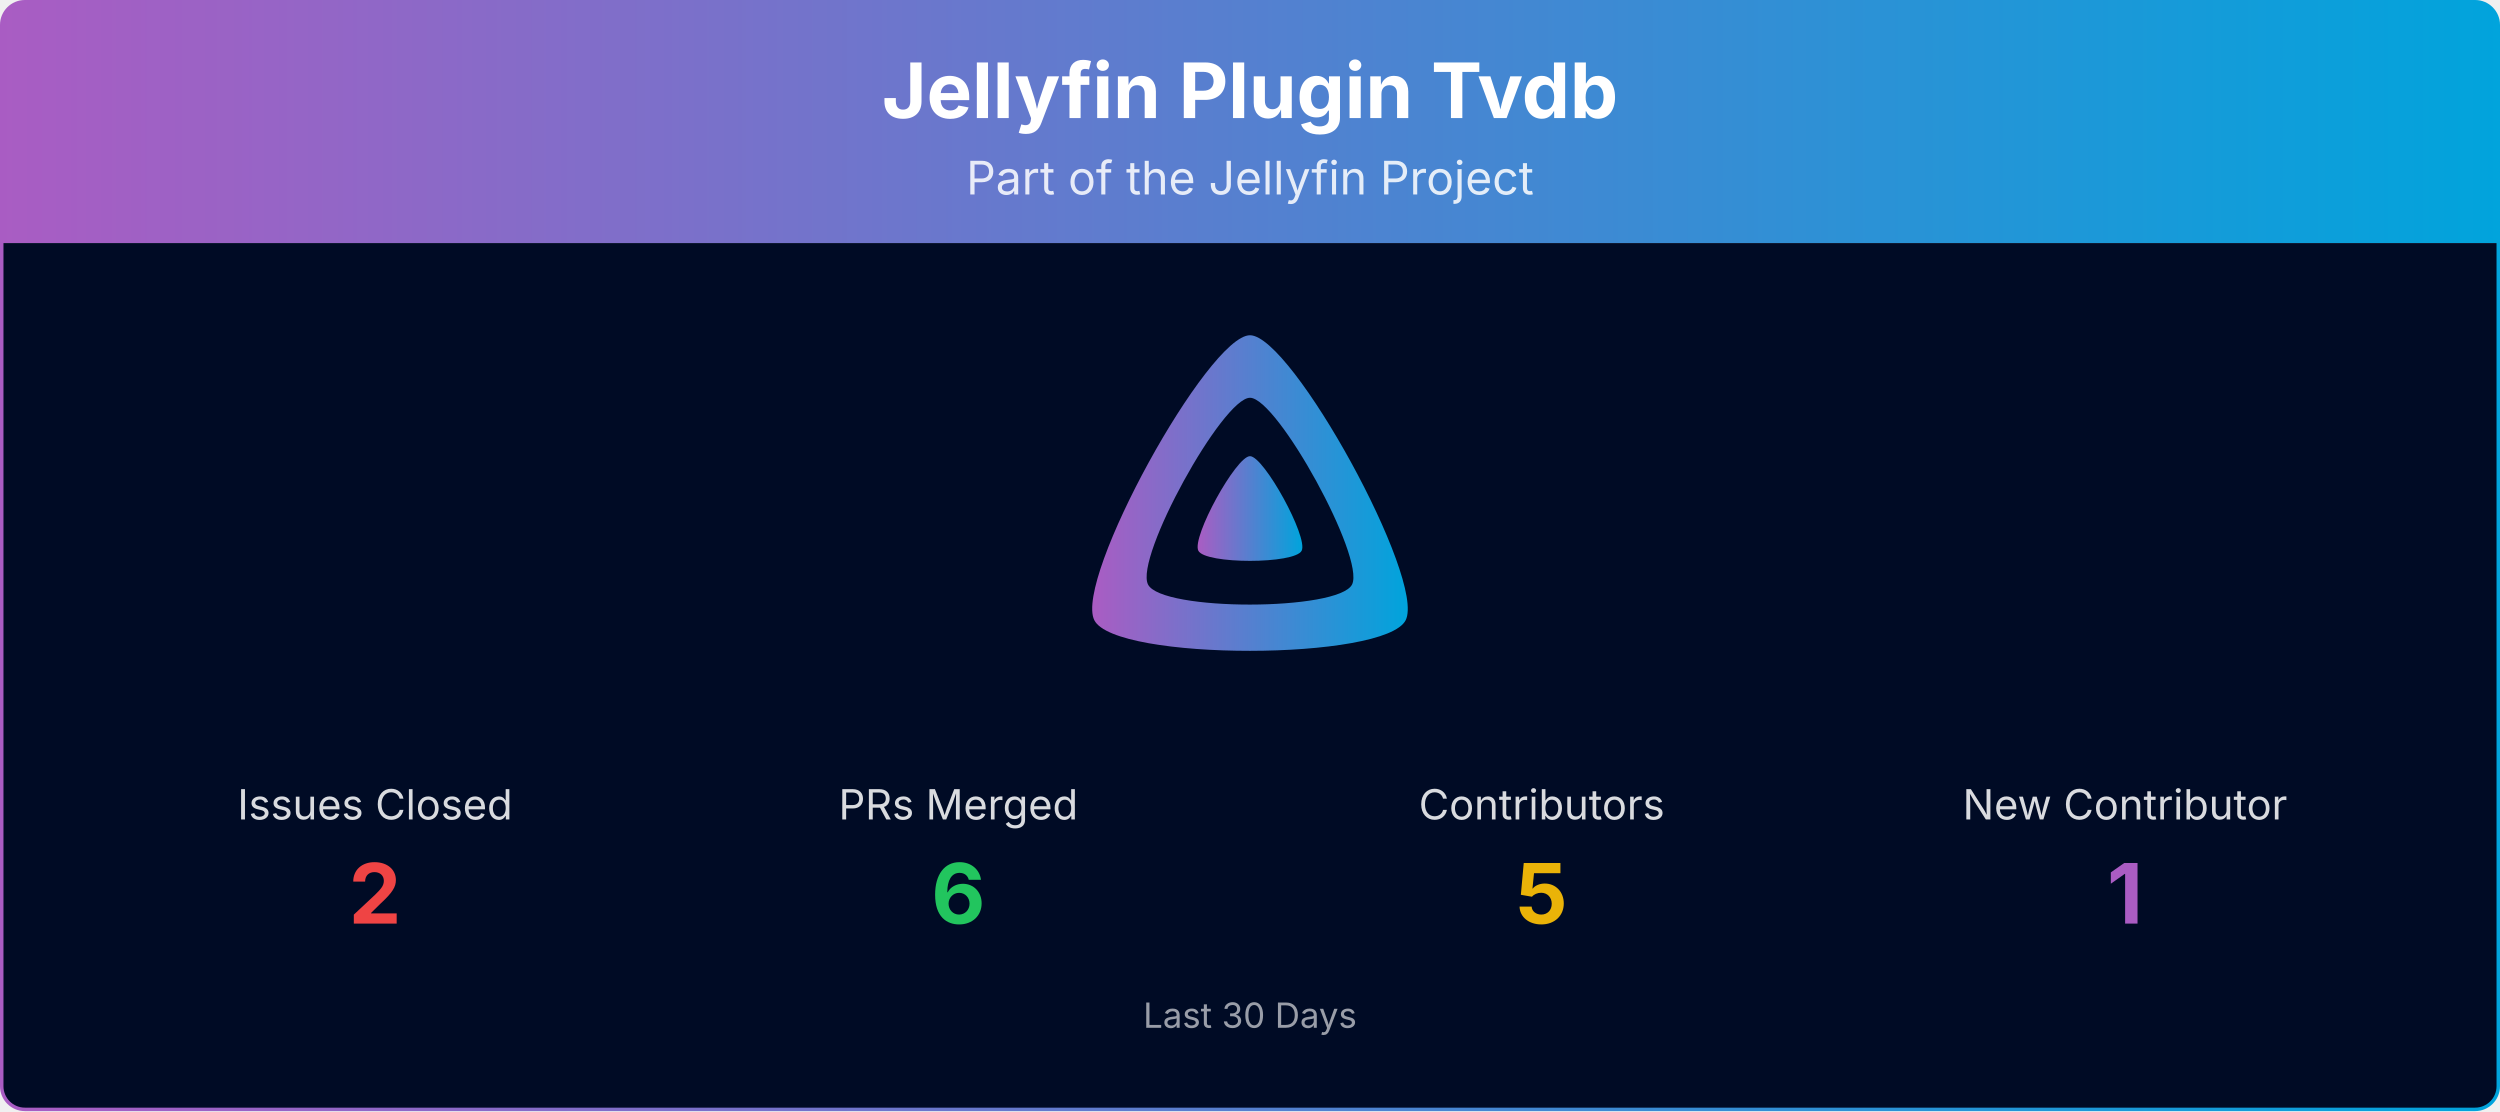
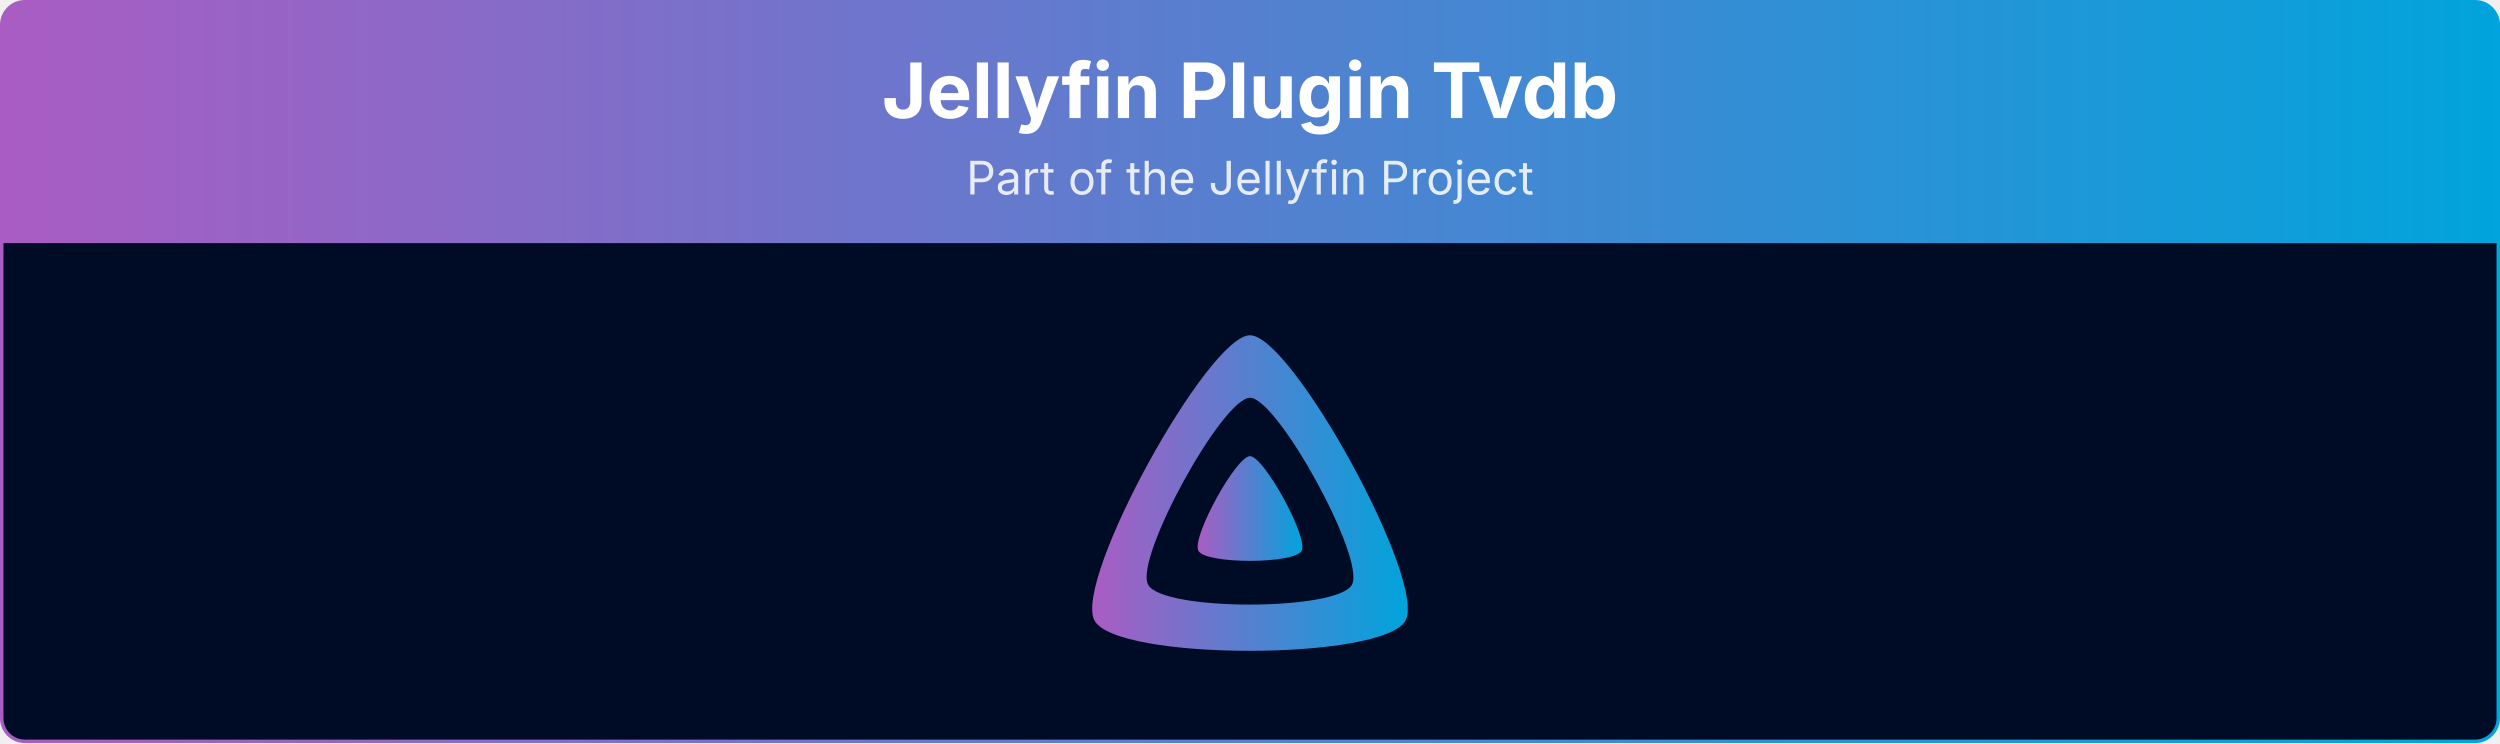
- <svg xmlns="http://www.w3.org/2000/svg" viewBox="0 0 1080 480" width="100%" role="img" aria-label="Jellyfin Plugin Tvdb">
+ <svg xmlns="http://www.w3.org/2000/svg" viewBox="0 0 1080 321" width="100%" role="img" aria-label="Jellyfin Plugin Tvdb">
  <defs>
    <linearGradient id="banner-jellyfin-plugin-tvdb-grad" x1="0" y1="0" x2="1" y2="0">
      <stop offset="0%" stop-color="#AA5CC3" />
      <stop offset="100%" stop-color="#00A4DC" />
    </linearGradient>
    <clipPath id="banner-jellyfin-plugin-tvdb-grad-clip">
-       <rect x="0.75" y="0.75" width="1078.5" height="478.5" rx="10" ry="10" />
+       <rect x="0.75" y="0.75" width="1078.5" height="319.5" rx="10" ry="10" />
    </clipPath>
  </defs>
  <g clip-path="url(#banner-jellyfin-plugin-tvdb-grad-clip)">
    <path d="M0.75,10.75 A10.0,10.0 0 0 1 10.75,0.75 L1069.25,0.75 A10.0,10.0 0 0 1 1079.25,10.75 L1079.25,105.00 L0.75,105.00 Z" fill="url(#banner-jellyfin-plugin-tvdb-grad)" />
    <text x="540.0" y="51" text-anchor="middle" font-size="33" font-weight="700" font-family="Plus Jakarta Sans, system-ui, -apple-system, Segoe UI, sans-serif" fill="#ffffff">Jellyfin Plugin Tvdb</text>
    <text x="540.0" y="84" text-anchor="middle" font-size="20" font-family="Plus Jakarta Sans, system-ui, -apple-system, Segoe UI, sans-serif" fill="#ffffff" opacity="0.85">Part of the Jellyfin Project</text>
-     <rect x="0.75" y="105" width="1078.5" height="374.25" fill="#000b25" />
+     <rect x="0.75" y="105" width="1078.5" height="215.25" fill="#000b25" />
    <g transform="translate(465.00,138.00) scale(0.29297)">
      <path fill="url(#banner-jellyfin-plugin-tvdb-grad)" fill-rule="evenodd" d="M256,23.3c-61.6,0-259.8,359.4-229.6,420.1s429.3,60,459.2,0S317.6,23.3,256,23.3zM406.5,390.8c-19.6,39.3-281.1,39.8-300.9,0s110.1-275.3,150.4-275.3S426.1,351.4,406.5,390.8z" />
      <path fill="url(#banner-jellyfin-plugin-tvdb-grad)" d="M256,201.6c-20.4,0-86.2,119.3-76.2,139.4s142.5,19.9,152.4,0S276.5,201.6,256,201.6z" />
    </g>
-     <text x="162.0" y="354.0" text-anchor="middle" font-size="18" font-family="Plus Jakarta Sans, system-ui, -apple-system, Segoe UI, sans-serif" fill="#ffffff" opacity="0.85">Issues Closed</text>
-     <text x="162.0" y="399.0" text-anchor="middle" font-size="36" font-weight="700" font-family="Plus Jakarta Sans, system-ui, -apple-system, Segoe UI, sans-serif" fill="#ef4444">2</text>
-     <text x="414.0" y="354.0" text-anchor="middle" font-size="18" font-family="Plus Jakarta Sans, system-ui, -apple-system, Segoe UI, sans-serif" fill="#ffffff" opacity="0.85">PRs Merged</text>
-     <text x="414.0" y="399.0" text-anchor="middle" font-size="36" font-weight="700" font-family="Plus Jakarta Sans, system-ui, -apple-system, Segoe UI, sans-serif" fill="#22c55e">6</text>
-     <text x="666.0" y="354.0" text-anchor="middle" font-size="18" font-family="Plus Jakarta Sans, system-ui, -apple-system, Segoe UI, sans-serif" fill="#ffffff" opacity="0.85">Contributors</text>
-     <text x="666.0" y="399.0" text-anchor="middle" font-size="36" font-weight="700" font-family="Plus Jakarta Sans, system-ui, -apple-system, Segoe UI, sans-serif" fill="#eab308">5</text>
-     <text x="918.0" y="354.0" text-anchor="middle" font-size="18" font-family="Plus Jakarta Sans, system-ui, -apple-system, Segoe UI, sans-serif" fill="#ffffff" opacity="0.85">New Contributor</text>
-     <text x="918.0" y="399.0" text-anchor="middle" font-size="36" font-weight="700" font-family="Plus Jakarta Sans, system-ui, -apple-system, Segoe UI, sans-serif" fill="#AA5CC3">1</text>
-     <text x="540.0" y="444.0" text-anchor="middle" font-size="15" font-family="Plus Jakarta Sans, system-ui, -apple-system, Segoe UI, sans-serif" fill="#ffffff" opacity="0.6">Last 30 Days</text>
  </g>
-   <rect x="0.75" y="0.75" width="1078.5" height="478.5" rx="10" ry="10" fill="none" stroke="url(#banner-jellyfin-plugin-tvdb-grad)" stroke-width="1.5" />
+   <rect x="0.75" y="0.75" width="1078.5" height="319.5" rx="10" ry="10" fill="none" stroke="url(#banner-jellyfin-plugin-tvdb-grad)" stroke-width="1.5" />
</svg>
